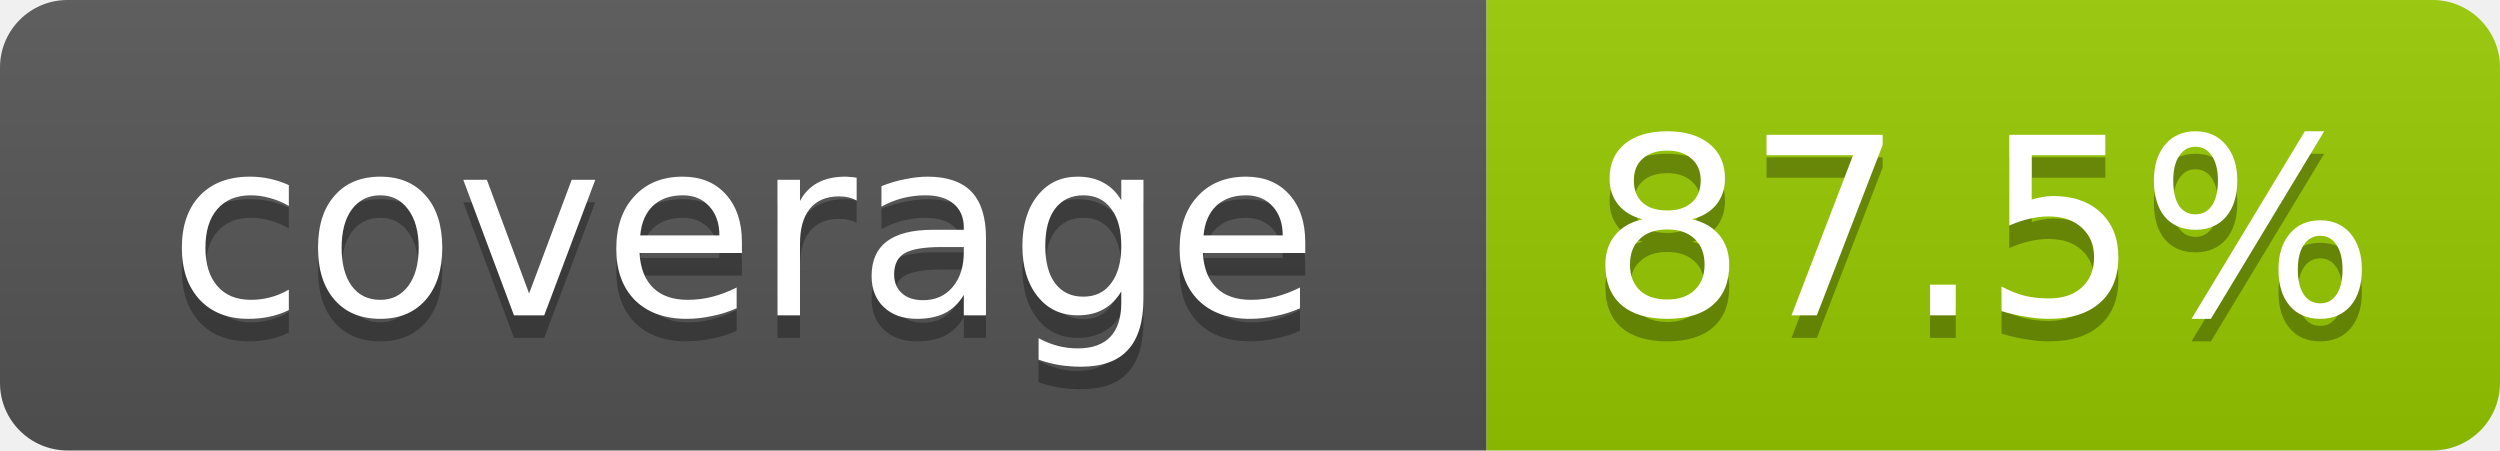
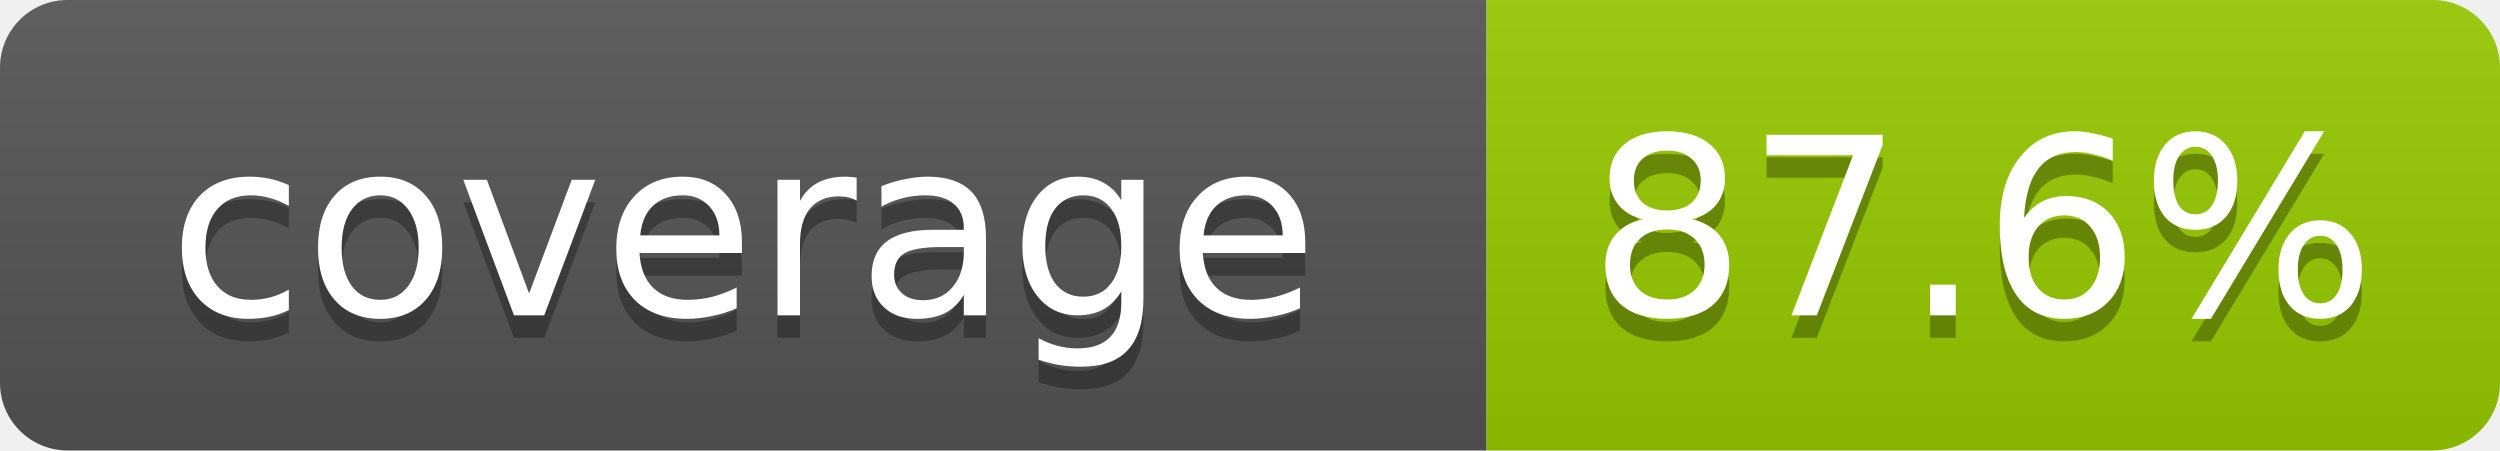
- <svg xmlns="http://www.w3.org/2000/svg" width="111" height="20" role="img" aria-label="coverage: 87.5%">
+ <svg xmlns="http://www.w3.org/2000/svg" width="111" height="20" role="img" aria-label="coverage: 87.6%">
  <linearGradient id="s" x2="0" y2="100%">
    <stop offset="0" stop-color="#bbb" stop-opacity=".1" />
    <stop offset="1" stop-opacity=".1" />
  </linearGradient>
  <clipPath id="r">
    <rect width="111" height="20" rx="3" fill="#fff" />
  </clipPath>
  <g clip-path="url(#r)">
    <rect width="66" height="20" fill="#555" />
    <rect x="66" width="45" height="20" fill="#97ca00" />
    <rect width="111" height="20" fill="url(#s)" />
  </g>
  <g fill="#fff" text-anchor="middle" font-family="Verdana,Geneva,DejaVu Sans,sans-serif" font-size="11">
    <text x="33" y="15" fill="#010101" fill-opacity=".3">coverage</text>
    <text x="33" y="14">coverage</text>
-     <text x="88" y="15" fill="#010101" fill-opacity=".3">87.5%</text>
-     <text x="88" y="14">87.5%</text>
+     <text x="88" y="15" fill="#010101" fill-opacity=".3">87.6%</text>
+     <text x="88" y="14">87.6%</text>
  </g>
</svg>
